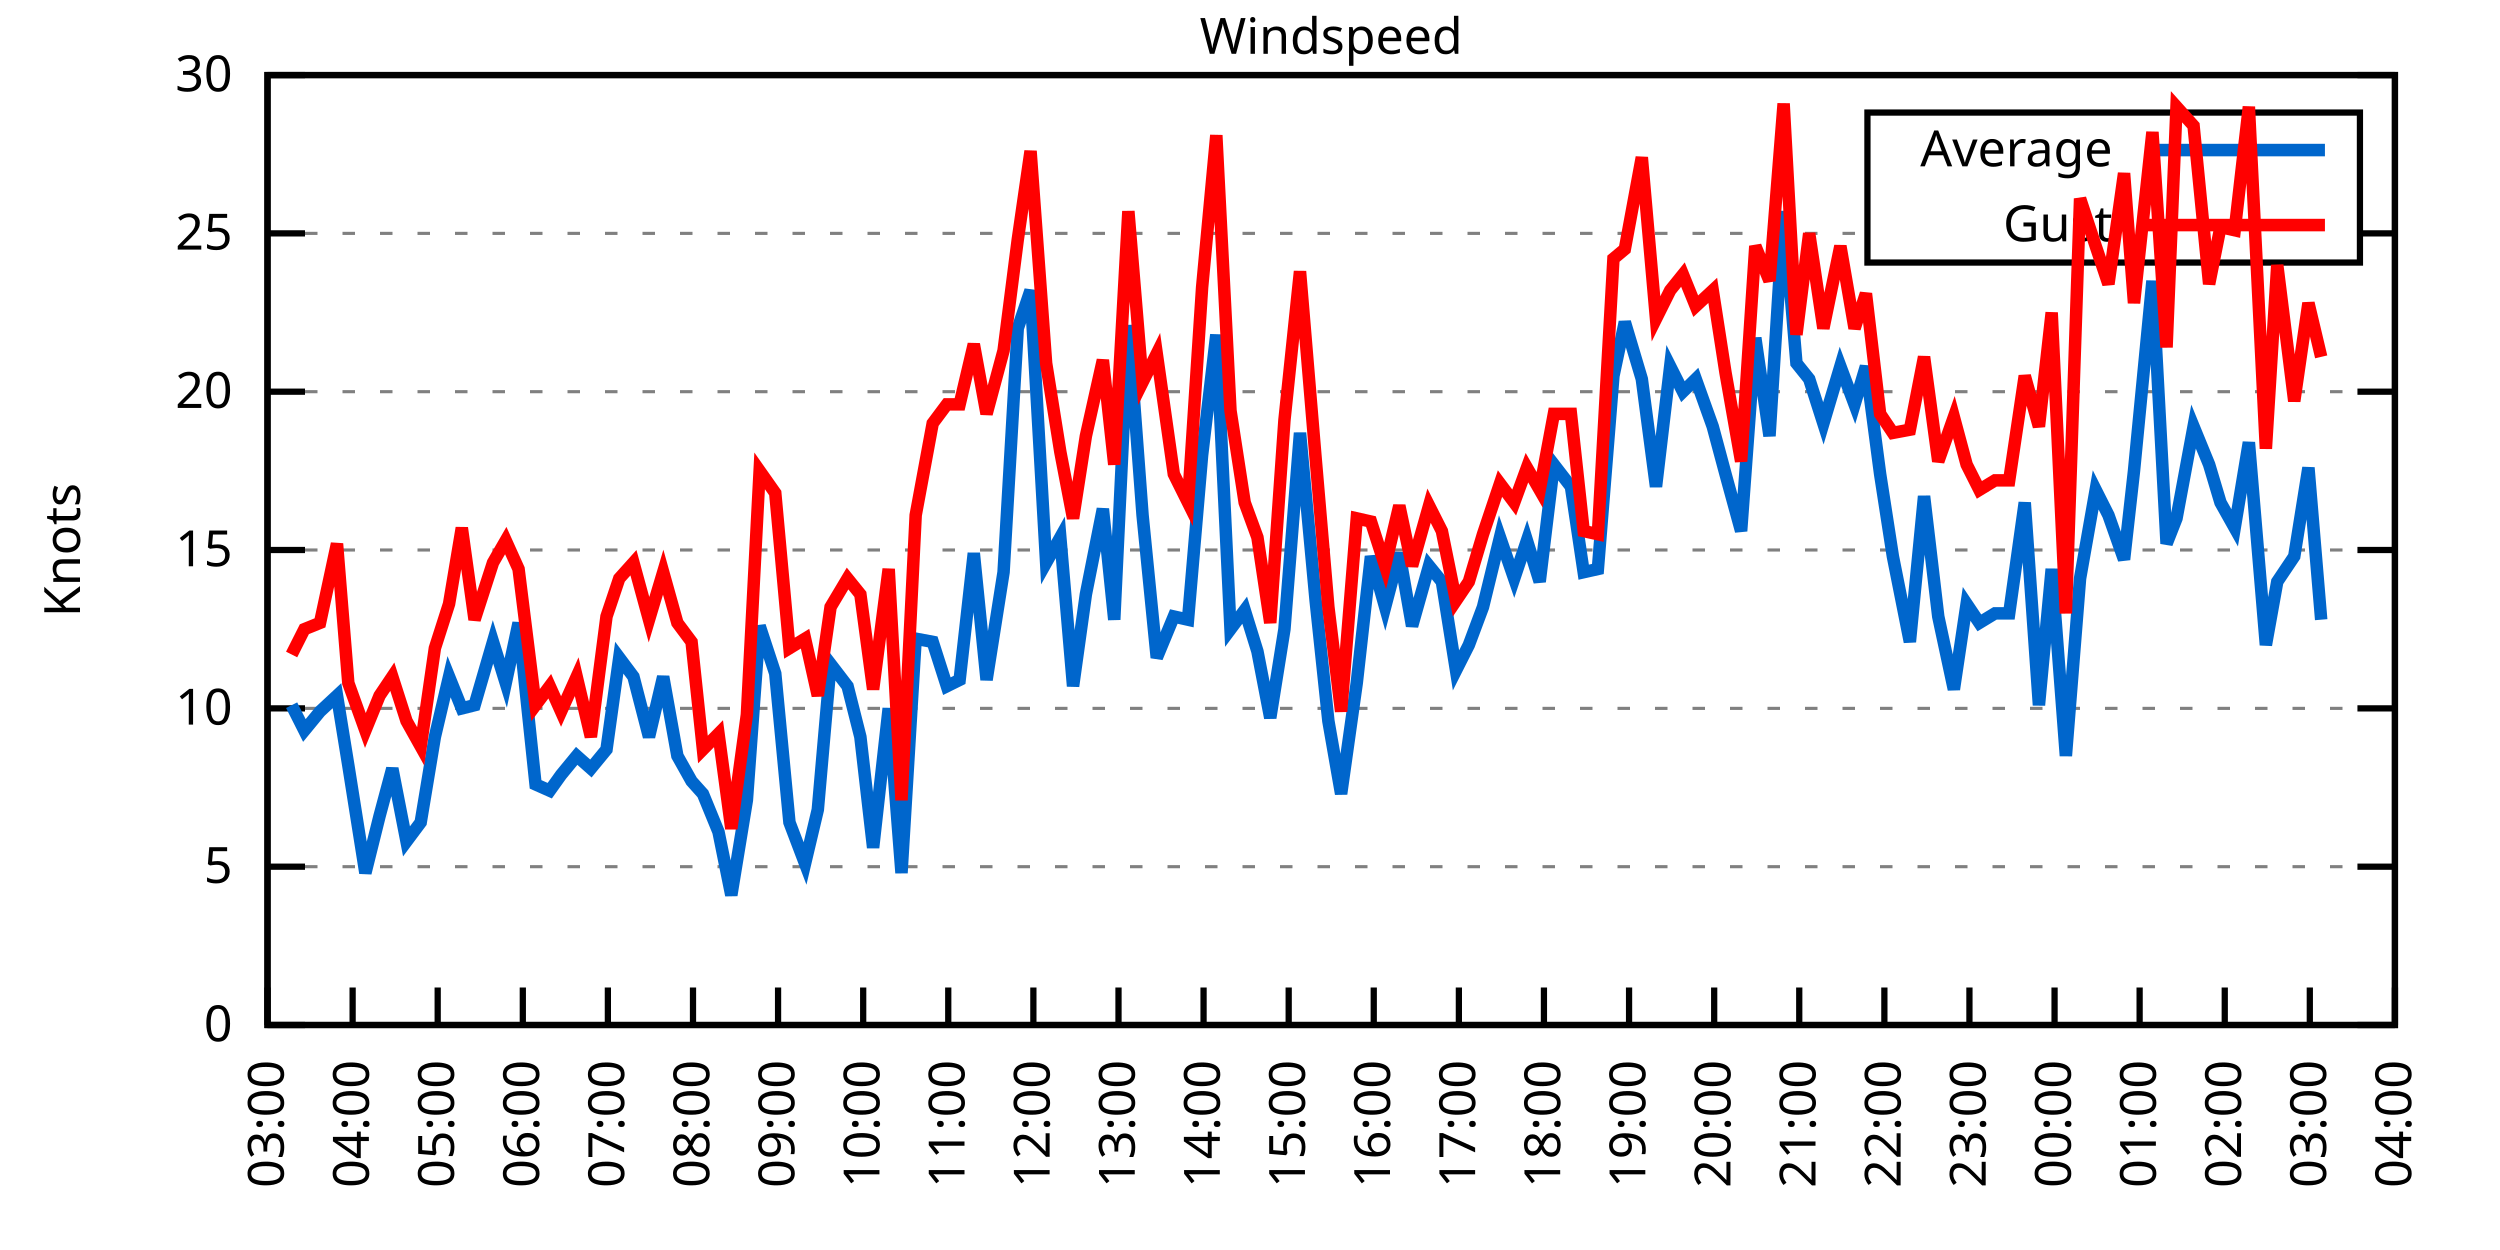
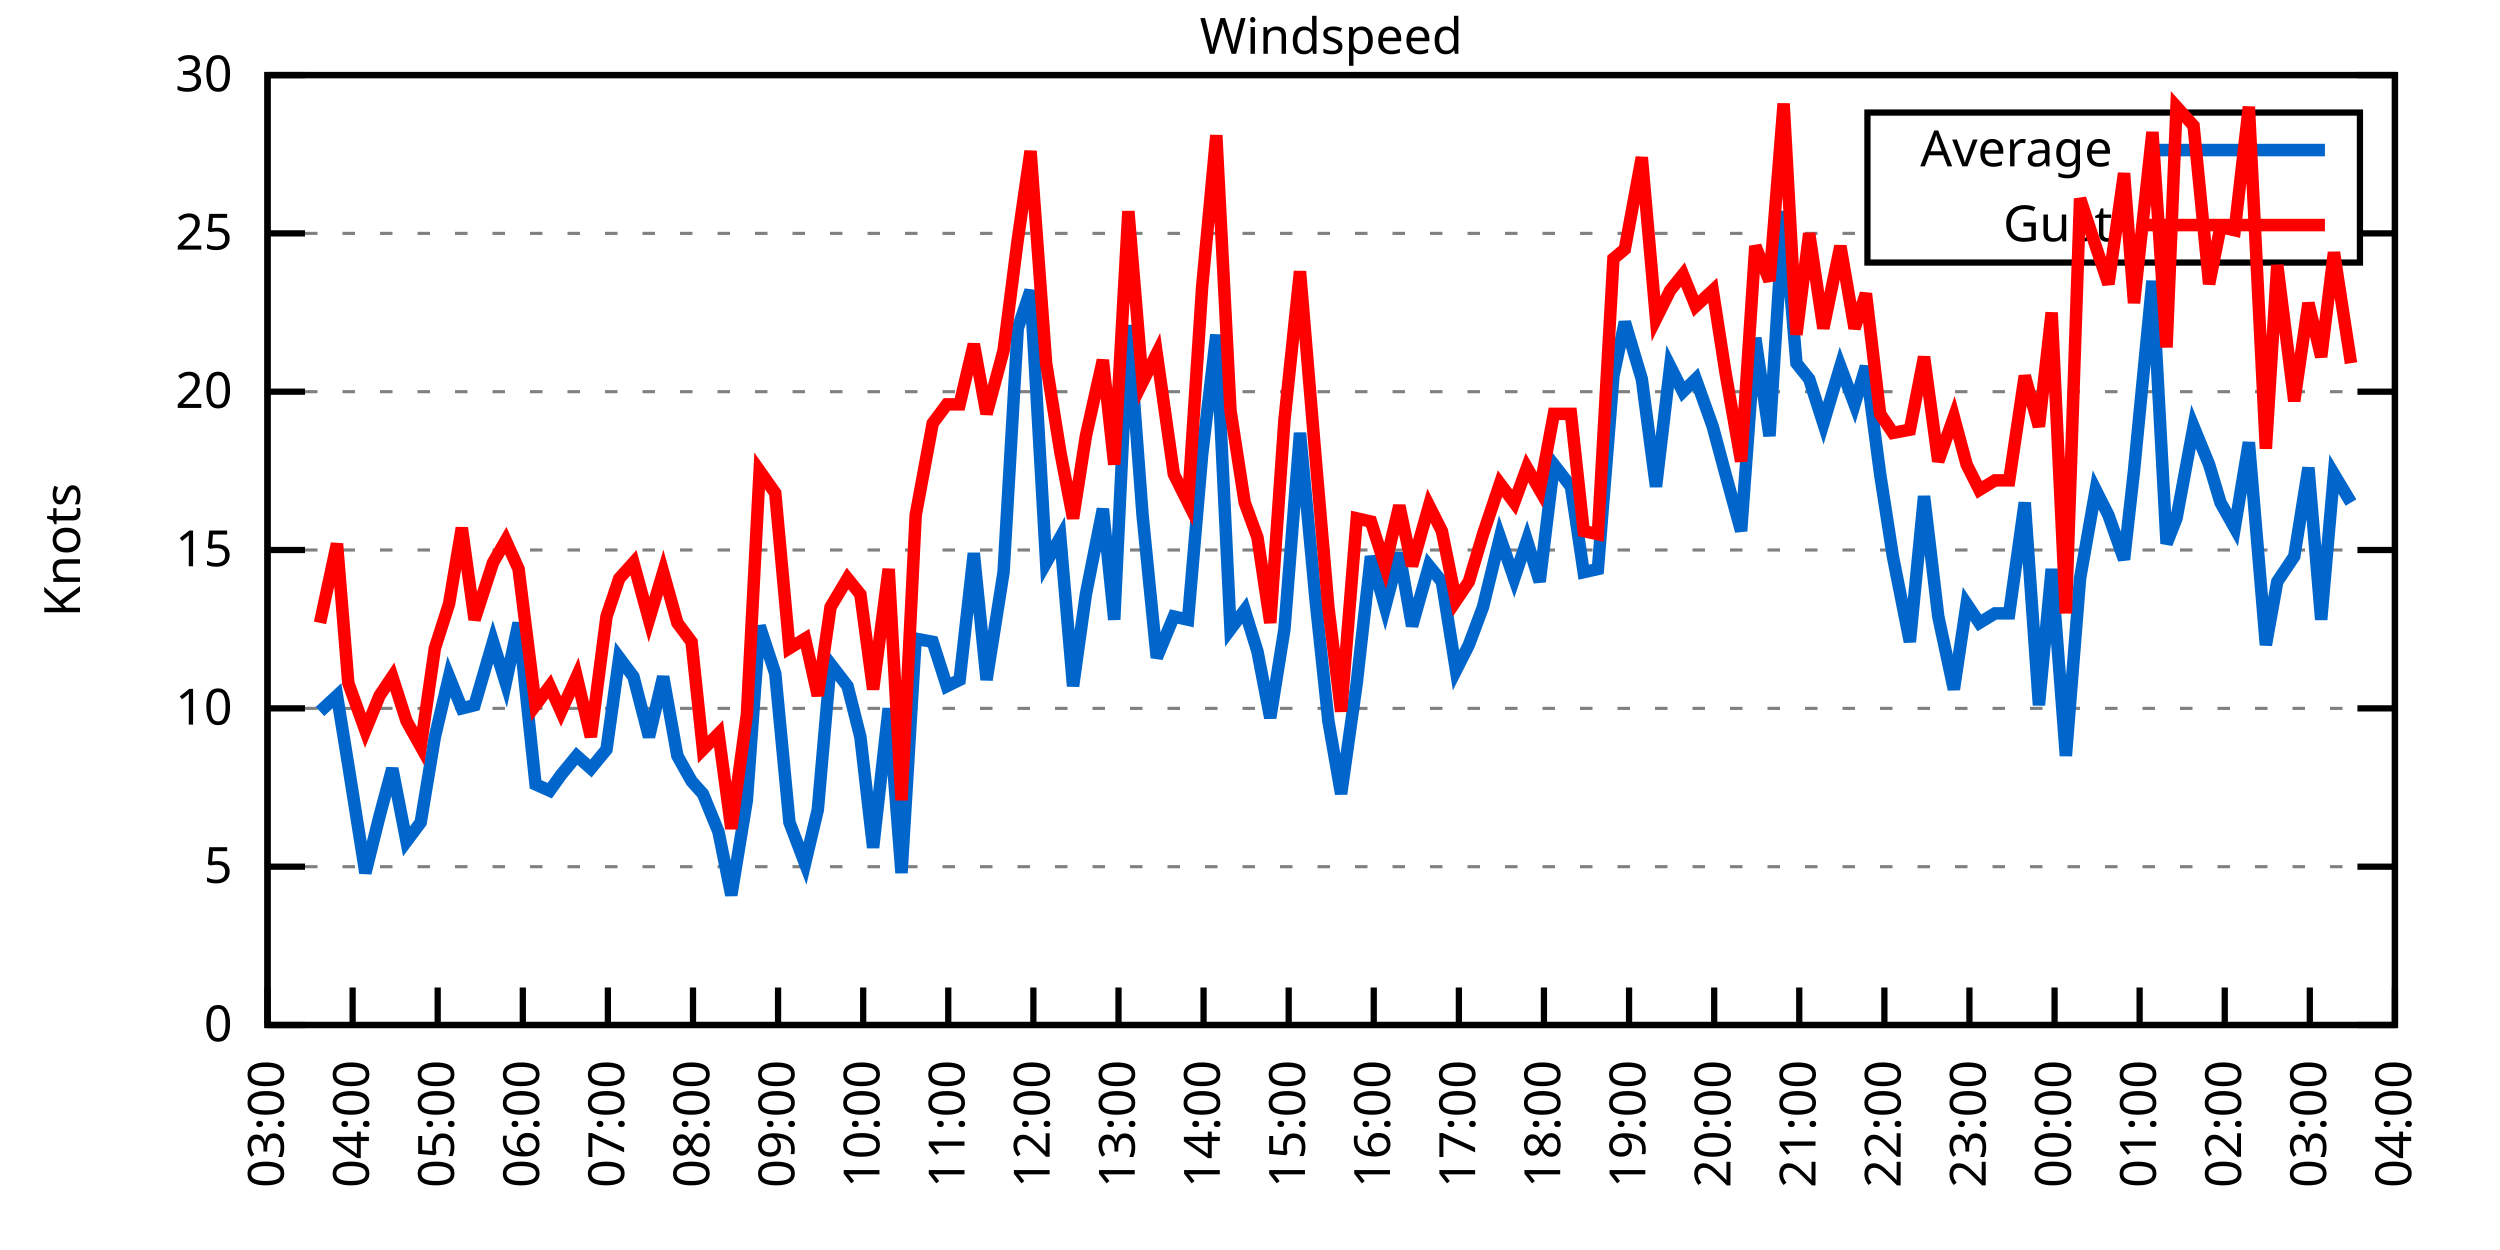
<svg xmlns="http://www.w3.org/2000/svg" xmlns:xlink="http://www.w3.org/1999/xlink" width="400" height="200" viewBox="0 0 400 200">
  <g id="gnuplot_canvas">
    <rect x="0" y="0" width="400" height="200" fill="none" />
    <defs>
      <circle id="gpDot" r="0.5" stroke-width="0.5" stroke="currentColor" />
      <path id="gpPt0" stroke-width="0.333" stroke="currentColor" d="M-1,0 h2 M0,-1 v2" />
      <path id="gpPt1" stroke-width="0.333" stroke="currentColor" d="M-1,-1 L1,1 M1,-1 L-1,1" />
      <path id="gpPt2" stroke-width="0.333" stroke="currentColor" d="M-1,0 L1,0 M0,-1 L0,1 M-1,-1 L1,1 M-1,1 L1,-1" />
      <rect id="gpPt3" stroke-width="0.333" stroke="currentColor" x="-1" y="-1" width="2" height="2" />
      <rect id="gpPt4" stroke-width="0.333" stroke="currentColor" fill="currentColor" x="-1" y="-1" width="2" height="2" />
      <circle id="gpPt5" stroke-width="0.333" stroke="currentColor" cx="0" cy="0" r="1" />
      <use xlink:href="#gpPt5" id="gpPt6" fill="currentColor" stroke="none" />
      <path id="gpPt7" stroke-width="0.333" stroke="currentColor" d="M0,-1.33 L-1.33,0.67 L1.33,0.67 z" />
      <use xlink:href="#gpPt7" id="gpPt8" fill="currentColor" stroke="none" />
      <use xlink:href="#gpPt7" id="gpPt9" stroke="currentColor" transform="rotate(180)" />
      <use xlink:href="#gpPt9" id="gpPt10" fill="currentColor" stroke="none" />
      <use xlink:href="#gpPt3" id="gpPt11" stroke="currentColor" transform="rotate(45)" />
      <use xlink:href="#gpPt11" id="gpPt12" fill="currentColor" stroke="none" />
      <path id="gpPt13" stroke-width="0.333" stroke="currentColor" d="M0,1.330 L1.265,0.411 L0.782,-1.067 L-0.782,-1.076 L-1.265,0.411 z" />
      <use xlink:href="#gpPt13" id="gpPt14" fill="currentColor" stroke="none" />
      <filter id="textbox" filterUnits="objectBoundingBox" x="0" y="0" height="1" width="1">
        <feFlood flood-color="white" flood-opacity="1" result="bgnd" />
        <feComposite in="SourceGraphic" in2="bgnd" operator="atop" />
      </filter>
      <filter id="greybox" filterUnits="objectBoundingBox" x="0" y="0" height="1" width="1">
        <feFlood flood-color="lightgrey" flood-opacity="1" result="grey" />
        <feComposite in="SourceGraphic" in2="grey" operator="atop" />
      </filter>
    </defs>
    <g fill="none" color="white" stroke="currentColor" stroke-width="1.00" stroke-linecap="butt" stroke-linejoin="miter">
</g>
    <g fill="none" color="black" stroke="currentColor" stroke-width="1.00" stroke-linecap="butt" stroke-linejoin="miter">
      <g stroke="none" shape-rendering="crispEdges">
        <polygon fill="rgb(255, 255, 255)" points="42.80,164.00 383.18,164.00 383.18,12.02 42.80,12.02 " />
      </g>
    </g>
    <g fill="none" color="black" stroke="currentColor" stroke-width="1.00" stroke-linecap="butt" stroke-linejoin="miter">
</g>
    <g fill="none" color="black" stroke="black" stroke-width="0.50" stroke-linecap="butt" stroke-linejoin="miter">
</g>
    <g fill="none" color="gray" stroke="currentColor" stroke-width="0.50" stroke-linecap="butt" stroke-linejoin="miter">
      <path stroke="gray" stroke-dasharray="2,4" class="gridline" d="M42.80,164.00 L383.19,164.00  " />
    </g>
    <g fill="none" color="gray" stroke="gray" stroke-width="1.00" stroke-linecap="butt" stroke-linejoin="miter">
</g>
    <g fill="none" color="black" stroke="currentColor" stroke-width="1.00" stroke-linecap="butt" stroke-linejoin="miter">
      <path stroke="black" d="M42.80,164.00 L48.80,164.00 M383.19,164.00 L377.19,164.00  " />
      <g transform="translate(37.20,166.60)" stroke="none" fill="black" font-family="Sans" font-size="8.00" text-anchor="end">
        <text>
          <tspan font-family="Sans"> 0</tspan>
        </text>
      </g>
    </g>
    <g fill="none" color="black" stroke="currentColor" stroke-width="1.00" stroke-linecap="butt" stroke-linejoin="miter">
</g>
    <g fill="none" color="black" stroke="black" stroke-width="0.50" stroke-linecap="butt" stroke-linejoin="miter">
</g>
    <g fill="none" color="gray" stroke="currentColor" stroke-width="0.50" stroke-linecap="butt" stroke-linejoin="miter">
      <path stroke="gray" stroke-dasharray="2,4" class="gridline" d="M42.80,138.67 L383.19,138.67  " />
    </g>
    <g fill="none" color="gray" stroke="gray" stroke-width="1.00" stroke-linecap="butt" stroke-linejoin="miter">
</g>
    <g fill="none" color="black" stroke="currentColor" stroke-width="1.00" stroke-linecap="butt" stroke-linejoin="miter">
      <path stroke="black" d="M42.80,138.67 L48.80,138.67 M383.19,138.67 L377.19,138.67  " />
      <g transform="translate(37.20,141.27)" stroke="none" fill="black" font-family="Sans" font-size="8.00" text-anchor="end">
        <text>
          <tspan font-family="Sans"> 5</tspan>
        </text>
      </g>
    </g>
    <g fill="none" color="black" stroke="currentColor" stroke-width="1.00" stroke-linecap="butt" stroke-linejoin="miter">
</g>
    <g fill="none" color="black" stroke="black" stroke-width="0.50" stroke-linecap="butt" stroke-linejoin="miter">
</g>
    <g fill="none" color="gray" stroke="currentColor" stroke-width="0.50" stroke-linecap="butt" stroke-linejoin="miter">
      <path stroke="gray" stroke-dasharray="2,4" class="gridline" d="M42.80,113.34 L383.19,113.34  " />
    </g>
    <g fill="none" color="gray" stroke="gray" stroke-width="1.00" stroke-linecap="butt" stroke-linejoin="miter">
</g>
    <g fill="none" color="black" stroke="currentColor" stroke-width="1.00" stroke-linecap="butt" stroke-linejoin="miter">
      <path stroke="black" d="M42.80,113.34 L48.80,113.34 M383.19,113.34 L377.19,113.34  " />
      <g transform="translate(37.20,115.94)" stroke="none" fill="black" font-family="Sans" font-size="8.00" text-anchor="end">
        <text>
          <tspan font-family="Sans"> 10</tspan>
        </text>
      </g>
    </g>
    <g fill="none" color="black" stroke="currentColor" stroke-width="1.00" stroke-linecap="butt" stroke-linejoin="miter">
</g>
    <g fill="none" color="black" stroke="black" stroke-width="0.50" stroke-linecap="butt" stroke-linejoin="miter">
</g>
    <g fill="none" color="gray" stroke="currentColor" stroke-width="0.50" stroke-linecap="butt" stroke-linejoin="miter">
      <path stroke="gray" stroke-dasharray="2,4" class="gridline" d="M42.80,88.00 L383.19,88.00  " />
    </g>
    <g fill="none" color="gray" stroke="gray" stroke-width="1.00" stroke-linecap="butt" stroke-linejoin="miter">
</g>
    <g fill="none" color="black" stroke="currentColor" stroke-width="1.00" stroke-linecap="butt" stroke-linejoin="miter">
      <path stroke="black" d="M42.80,88.00 L48.80,88.00 M383.19,88.00 L377.19,88.00  " />
      <g transform="translate(37.20,90.60)" stroke="none" fill="black" font-family="Sans" font-size="8.00" text-anchor="end">
        <text>
          <tspan font-family="Sans"> 15</tspan>
        </text>
      </g>
    </g>
    <g fill="none" color="black" stroke="currentColor" stroke-width="1.00" stroke-linecap="butt" stroke-linejoin="miter">
</g>
    <g fill="none" color="black" stroke="black" stroke-width="0.50" stroke-linecap="butt" stroke-linejoin="miter">
</g>
    <g fill="none" color="gray" stroke="currentColor" stroke-width="0.50" stroke-linecap="butt" stroke-linejoin="miter">
      <path stroke="gray" stroke-dasharray="2,4" class="gridline" d="M42.80,62.67 L383.19,62.67  " />
    </g>
    <g fill="none" color="gray" stroke="gray" stroke-width="1.00" stroke-linecap="butt" stroke-linejoin="miter">
</g>
    <g fill="none" color="black" stroke="currentColor" stroke-width="1.00" stroke-linecap="butt" stroke-linejoin="miter">
      <path stroke="black" d="M42.80,62.67 L48.80,62.67 M383.19,62.67 L377.19,62.67  " />
      <g transform="translate(37.20,65.27)" stroke="none" fill="black" font-family="Sans" font-size="8.00" text-anchor="end">
        <text>
          <tspan font-family="Sans"> 20</tspan>
        </text>
      </g>
    </g>
    <g fill="none" color="black" stroke="currentColor" stroke-width="1.00" stroke-linecap="butt" stroke-linejoin="miter">
</g>
    <g fill="none" color="black" stroke="black" stroke-width="0.50" stroke-linecap="butt" stroke-linejoin="miter">
</g>
    <g fill="none" color="gray" stroke="currentColor" stroke-width="0.50" stroke-linecap="butt" stroke-linejoin="miter">
      <path stroke="gray" stroke-dasharray="2,4" class="gridline" d="M42.80,37.34 L298.79,37.34 M377.59,37.34 L383.19,37.34  " />
    </g>
    <g fill="none" color="gray" stroke="gray" stroke-width="1.00" stroke-linecap="butt" stroke-linejoin="miter">
</g>
    <g fill="none" color="black" stroke="currentColor" stroke-width="1.00" stroke-linecap="butt" stroke-linejoin="miter">
      <path stroke="black" d="M42.80,37.34 L48.80,37.34 M383.19,37.34 L377.19,37.34  " />
      <g transform="translate(37.20,39.94)" stroke="none" fill="black" font-family="Sans" font-size="8.00" text-anchor="end">
        <text>
          <tspan font-family="Sans"> 25</tspan>
        </text>
      </g>
    </g>
    <g fill="none" color="black" stroke="currentColor" stroke-width="1.00" stroke-linecap="butt" stroke-linejoin="miter">
</g>
    <g fill="none" color="black" stroke="black" stroke-width="0.50" stroke-linecap="butt" stroke-linejoin="miter">
</g>
    <g fill="none" color="gray" stroke="currentColor" stroke-width="0.50" stroke-linecap="butt" stroke-linejoin="miter">
      <path stroke="gray" stroke-dasharray="2,4" class="gridline" d="M42.80,12.01 L383.19,12.01  " />
    </g>
    <g fill="none" color="gray" stroke="gray" stroke-width="1.00" stroke-linecap="butt" stroke-linejoin="miter">
</g>
    <g fill="none" color="black" stroke="currentColor" stroke-width="1.00" stroke-linecap="butt" stroke-linejoin="miter">
      <path stroke="black" d="M42.80,12.01 L48.80,12.01 M383.19,12.01 L377.19,12.01  " />
      <g transform="translate(37.20,14.61)" stroke="none" fill="black" font-family="Sans" font-size="8.00" text-anchor="end">
        <text>
          <tspan font-family="Sans"> 30</tspan>
        </text>
      </g>
    </g>
    <g fill="none" color="black" stroke="currentColor" stroke-width="1.00" stroke-linecap="butt" stroke-linejoin="miter">
      <path stroke="black" d="M42.80,164.00 L42.80,158.00  " />
      <g transform="translate(45.40,169.60) rotate(270.00)" stroke="none" fill="black" font-family="Sans" font-size="8.00" text-anchor="end">
        <text>
          <tspan font-family="Sans">03:00</tspan>
        </text>
      </g>
    </g>
    <g fill="none" color="black" stroke="currentColor" stroke-width="1.00" stroke-linecap="butt" stroke-linejoin="miter">
      <path stroke="black" d="M56.42,164.00 L56.42,158.00  " />
      <g transform="translate(59.02,169.60) rotate(270.00)" stroke="none" fill="black" font-family="Sans" font-size="8.00" text-anchor="end">
        <text>
          <tspan font-family="Sans">04:00</tspan>
        </text>
      </g>
    </g>
    <g fill="none" color="black" stroke="currentColor" stroke-width="1.00" stroke-linecap="butt" stroke-linejoin="miter">
      <path stroke="black" d="M70.03,164.00 L70.03,158.00  " />
      <g transform="translate(72.63,169.60) rotate(270.00)" stroke="none" fill="black" font-family="Sans" font-size="8.00" text-anchor="end">
        <text>
          <tspan font-family="Sans">05:00</tspan>
        </text>
      </g>
    </g>
    <g fill="none" color="black" stroke="currentColor" stroke-width="1.00" stroke-linecap="butt" stroke-linejoin="miter">
      <path stroke="black" d="M83.65,164.00 L83.65,158.00  " />
      <g transform="translate(86.25,169.60) rotate(270.00)" stroke="none" fill="black" font-family="Sans" font-size="8.00" text-anchor="end">
        <text>
          <tspan font-family="Sans">06:00</tspan>
        </text>
      </g>
    </g>
    <g fill="none" color="black" stroke="currentColor" stroke-width="1.00" stroke-linecap="butt" stroke-linejoin="miter">
      <path stroke="black" d="M97.26,164.00 L97.26,158.00  " />
      <g transform="translate(99.86,169.60) rotate(270.00)" stroke="none" fill="black" font-family="Sans" font-size="8.00" text-anchor="end">
        <text>
          <tspan font-family="Sans">07:00</tspan>
        </text>
      </g>
    </g>
    <g fill="none" color="black" stroke="currentColor" stroke-width="1.00" stroke-linecap="butt" stroke-linejoin="miter">
      <path stroke="black" d="M110.88,164.00 L110.88,158.00  " />
      <g transform="translate(113.48,169.60) rotate(270.00)" stroke="none" fill="black" font-family="Sans" font-size="8.00" text-anchor="end">
        <text>
          <tspan font-family="Sans">08:00</tspan>
        </text>
      </g>
    </g>
    <g fill="none" color="black" stroke="currentColor" stroke-width="1.00" stroke-linecap="butt" stroke-linejoin="miter">
      <path stroke="black" d="M124.49,164.00 L124.49,158.00  " />
      <g transform="translate(127.09,169.60) rotate(270.00)" stroke="none" fill="black" font-family="Sans" font-size="8.00" text-anchor="end">
        <text>
          <tspan font-family="Sans">09:00</tspan>
        </text>
      </g>
    </g>
    <g fill="none" color="black" stroke="currentColor" stroke-width="1.00" stroke-linecap="butt" stroke-linejoin="miter">
      <path stroke="black" d="M138.11,164.00 L138.11,158.00  " />
      <g transform="translate(140.71,169.60) rotate(270.00)" stroke="none" fill="black" font-family="Sans" font-size="8.00" text-anchor="end">
        <text>
          <tspan font-family="Sans">10:00</tspan>
        </text>
      </g>
    </g>
    <g fill="none" color="black" stroke="currentColor" stroke-width="1.00" stroke-linecap="butt" stroke-linejoin="miter">
      <path stroke="black" d="M151.72,164.00 L151.72,158.00  " />
      <g transform="translate(154.32,169.60) rotate(270.00)" stroke="none" fill="black" font-family="Sans" font-size="8.00" text-anchor="end">
        <text>
          <tspan font-family="Sans">11:00</tspan>
        </text>
      </g>
    </g>
    <g fill="none" color="black" stroke="currentColor" stroke-width="1.00" stroke-linecap="butt" stroke-linejoin="miter">
      <path stroke="black" d="M165.34,164.00 L165.34,158.00  " />
      <g transform="translate(167.94,169.60) rotate(270.00)" stroke="none" fill="black" font-family="Sans" font-size="8.00" text-anchor="end">
        <text>
          <tspan font-family="Sans">12:00</tspan>
        </text>
      </g>
    </g>
    <g fill="none" color="black" stroke="currentColor" stroke-width="1.00" stroke-linecap="butt" stroke-linejoin="miter">
      <path stroke="black" d="M178.96,164.00 L178.96,158.00  " />
      <g transform="translate(181.56,169.60) rotate(270.00)" stroke="none" fill="black" font-family="Sans" font-size="8.00" text-anchor="end">
        <text>
          <tspan font-family="Sans">13:00</tspan>
        </text>
      </g>
    </g>
    <g fill="none" color="black" stroke="currentColor" stroke-width="1.00" stroke-linecap="butt" stroke-linejoin="miter">
      <path stroke="black" d="M192.57,164.00 L192.57,158.00  " />
      <g transform="translate(195.17,169.60) rotate(270.00)" stroke="none" fill="black" font-family="Sans" font-size="8.00" text-anchor="end">
        <text>
          <tspan font-family="Sans">14:00</tspan>
        </text>
      </g>
    </g>
    <g fill="none" color="black" stroke="currentColor" stroke-width="1.00" stroke-linecap="butt" stroke-linejoin="miter">
      <path stroke="black" d="M206.19,164.00 L206.19,158.00  " />
      <g transform="translate(208.79,169.60) rotate(270.00)" stroke="none" fill="black" font-family="Sans" font-size="8.00" text-anchor="end">
        <text>
          <tspan font-family="Sans">15:00</tspan>
        </text>
      </g>
    </g>
    <g fill="none" color="black" stroke="currentColor" stroke-width="1.00" stroke-linecap="butt" stroke-linejoin="miter">
      <path stroke="black" d="M219.80,164.00 L219.80,158.00  " />
      <g transform="translate(222.40,169.60) rotate(270.00)" stroke="none" fill="black" font-family="Sans" font-size="8.00" text-anchor="end">
        <text>
          <tspan font-family="Sans">16:00</tspan>
        </text>
      </g>
    </g>
    <g fill="none" color="black" stroke="currentColor" stroke-width="1.00" stroke-linecap="butt" stroke-linejoin="miter">
      <path stroke="black" d="M233.42,164.00 L233.42,158.00  " />
      <g transform="translate(236.02,169.60) rotate(270.00)" stroke="none" fill="black" font-family="Sans" font-size="8.00" text-anchor="end">
        <text>
          <tspan font-family="Sans">17:00</tspan>
        </text>
      </g>
    </g>
    <g fill="none" color="black" stroke="currentColor" stroke-width="1.00" stroke-linecap="butt" stroke-linejoin="miter">
      <path stroke="black" d="M247.03,164.00 L247.03,158.00  " />
      <g transform="translate(249.63,169.60) rotate(270.00)" stroke="none" fill="black" font-family="Sans" font-size="8.00" text-anchor="end">
        <text>
          <tspan font-family="Sans">18:00</tspan>
        </text>
      </g>
    </g>
    <g fill="none" color="black" stroke="currentColor" stroke-width="1.00" stroke-linecap="butt" stroke-linejoin="miter">
      <path stroke="black" d="M260.65,164.00 L260.65,158.00  " />
      <g transform="translate(263.25,169.60) rotate(270.00)" stroke="none" fill="black" font-family="Sans" font-size="8.00" text-anchor="end">
        <text>
          <tspan font-family="Sans">19:00</tspan>
        </text>
      </g>
    </g>
    <g fill="none" color="black" stroke="currentColor" stroke-width="1.00" stroke-linecap="butt" stroke-linejoin="miter">
      <path stroke="black" d="M274.27,164.00 L274.27,158.00  " />
      <g transform="translate(276.87,169.60) rotate(270.00)" stroke="none" fill="black" font-family="Sans" font-size="8.00" text-anchor="end">
        <text>
          <tspan font-family="Sans">20:00</tspan>
        </text>
      </g>
    </g>
    <g fill="none" color="black" stroke="currentColor" stroke-width="1.00" stroke-linecap="butt" stroke-linejoin="miter">
      <path stroke="black" d="M287.88,164.00 L287.88,158.00  " />
      <g transform="translate(290.48,169.60) rotate(270.00)" stroke="none" fill="black" font-family="Sans" font-size="8.00" text-anchor="end">
        <text>
          <tspan font-family="Sans">21:00</tspan>
        </text>
      </g>
    </g>
    <g fill="none" color="black" stroke="currentColor" stroke-width="1.00" stroke-linecap="butt" stroke-linejoin="miter">
      <path stroke="black" d="M301.50,164.00 L301.50,158.00  " />
      <g transform="translate(304.10,169.60) rotate(270.00)" stroke="none" fill="black" font-family="Sans" font-size="8.00" text-anchor="end">
        <text>
          <tspan font-family="Sans">22:00</tspan>
        </text>
      </g>
    </g>
    <g fill="none" color="black" stroke="currentColor" stroke-width="1.00" stroke-linecap="butt" stroke-linejoin="miter">
      <path stroke="black" d="M315.11,164.00 L315.11,158.00  " />
      <g transform="translate(317.71,169.60) rotate(270.00)" stroke="none" fill="black" font-family="Sans" font-size="8.00" text-anchor="end">
        <text>
          <tspan font-family="Sans">23:00</tspan>
        </text>
      </g>
    </g>
    <g fill="none" color="black" stroke="currentColor" stroke-width="1.00" stroke-linecap="butt" stroke-linejoin="miter">
      <path stroke="black" d="M328.73,164.00 L328.73,158.00  " />
      <g transform="translate(331.33,169.60) rotate(270.00)" stroke="none" fill="black" font-family="Sans" font-size="8.00" text-anchor="end">
        <text>
          <tspan font-family="Sans">00:00</tspan>
        </text>
      </g>
    </g>
    <g fill="none" color="black" stroke="currentColor" stroke-width="1.00" stroke-linecap="butt" stroke-linejoin="miter">
      <path stroke="black" d="M342.34,164.00 L342.34,158.00  " />
      <g transform="translate(344.94,169.60) rotate(270.00)" stroke="none" fill="black" font-family="Sans" font-size="8.00" text-anchor="end">
        <text>
          <tspan font-family="Sans">01:00</tspan>
        </text>
      </g>
    </g>
    <g fill="none" color="black" stroke="currentColor" stroke-width="1.00" stroke-linecap="butt" stroke-linejoin="miter">
      <path stroke="black" d="M355.96,164.00 L355.96,158.00  " />
      <g transform="translate(358.56,169.60) rotate(270.00)" stroke="none" fill="black" font-family="Sans" font-size="8.00" text-anchor="end">
        <text>
          <tspan font-family="Sans">02:00</tspan>
        </text>
      </g>
    </g>
    <g fill="none" color="black" stroke="currentColor" stroke-width="1.00" stroke-linecap="butt" stroke-linejoin="miter">
      <path stroke="black" d="M369.57,164.00 L369.57,158.00  " />
      <g transform="translate(372.17,169.60) rotate(270.00)" stroke="none" fill="black" font-family="Sans" font-size="8.00" text-anchor="end">
        <text>
          <tspan font-family="Sans">03:00</tspan>
        </text>
      </g>
    </g>
    <g fill="none" color="black" stroke="currentColor" stroke-width="1.00" stroke-linecap="butt" stroke-linejoin="miter">
      <path stroke="black" d="M383.19,164.00 L383.19,158.00  " />
      <g transform="translate(385.79,169.60) rotate(270.00)" stroke="none" fill="black" font-family="Sans" font-size="8.00" text-anchor="end">
        <text>
          <tspan font-family="Sans">04:00</tspan>
        </text>
      </g>
    </g>
    <g fill="none" color="black" stroke="currentColor" stroke-width="1.00" stroke-linecap="butt" stroke-linejoin="miter">
</g>
    <g fill="none" color="black" stroke="currentColor" stroke-width="1.00" stroke-linecap="butt" stroke-linejoin="miter">
      <path stroke="black" d="M42.80,12.01 L42.80,164.00 L383.19,164.00 L383.19,12.01 L42.80,12.01 Z  " />
    </g>
    <g fill="none" color="black" stroke="currentColor" stroke-width="1.00" stroke-linecap="butt" stroke-linejoin="miter">
</g>
    <g fill="none" color="black" stroke="currentColor" stroke-width="1.00" stroke-linecap="butt" stroke-linejoin="miter">
      <path stroke="black" d="M298.79,42.01 L298.79,18.01 L377.59,18.01 L377.59,42.01 L298.79,42.01 Z  " />
    </g>
    <g id="Windspeed_plot_1">
      <g fill="none" color="white" stroke="black" stroke-width="2.00" stroke-linecap="butt" stroke-linejoin="miter">
</g>
      <g fill="none" color="black" stroke="currentColor" stroke-width="2.00" stroke-linecap="butt" stroke-linejoin="miter">
        <g transform="translate(337.99,26.61)" stroke="none" fill="black" font-family="Sans" font-size="8.00" text-anchor="end">
          <text>
            <tspan font-family="Sans">Average</tspan>
          </text>
        </g>
      </g>
      <g fill="none" color="black" stroke="currentColor" stroke-width="2.00" stroke-linecap="butt" stroke-linejoin="miter">
-         <path stroke="rgb(  0, 102, 204)" d="M343.59,24.01 L371.99,24.01 M46.66,112.83 L48.70,116.88 L51.20,113.84 L53.92,111.31 L55.73,122.46 L58.46,139.68   L60.73,130.56 L62.77,122.96 L65.04,134.62 L67.31,131.58 L69.58,117.90 L71.85,108.27 L73.89,113.34 L75.93,112.83   L78.88,102.70 L80.92,109.28 L82.97,99.66 L85.69,125.50 L87.96,126.51 L89.77,123.98 L92.27,120.94 L94.54,122.96   L97.04,119.92 L99.08,105.23 L101.35,108.27 L103.84,117.90 L106.11,108.27 L108.38,120.94 L110.65,124.99 L112.47,127.02   L114.96,133.10 L117.01,143.23 L119.50,128.03 L121.54,100.16 L124.04,107.76 L126.31,131.58 L128.81,138.16 L130.85,129.55   L132.89,106.24 L135.61,109.79 L137.66,117.90 L139.70,135.63 L142.19,113.34 L144.24,139.68 L146.51,102.19 L149.23,102.70   L151.50,109.79 L153.54,108.78 L155.81,88.51 L157.85,108.78 L160.57,91.55 L162.84,52.54 L164.89,46.46 L167.38,90.03   L169.65,85.98 L171.69,109.79 L173.74,95.10 L176.46,81.42 L178.28,99.15 L180.54,52.03 L182.81,82.43 L185.08,105.23   L187.81,98.64 L190.08,99.15 L192.34,72.81 L194.61,53.55 L196.88,100.67 L199.15,97.63 L201.19,104.22 L203.24,114.86   L205.51,100.67 L208.00,69.26 L210.50,96.11 L212.54,115.36 L214.58,127.02 L217.08,109.28 L219.35,89.02 L221.62,97.12   L223.89,88.51 L225.93,100.16 L228.65,90.54 L230.70,93.07 L232.96,107.26 L235.01,103.20 L237.28,97.12 L240.00,85.98   L242.27,92.56 L244.31,86.49 L246.35,93.07 L248.62,74.33 L251.35,77.87 L253.39,91.55 L255.66,91.04 L258.15,60.14   L259.97,51.53 L262.69,60.65 L264.96,77.87 L267.23,58.62 L269.27,62.67 L271.32,60.65 L274.04,68.25 L276.08,75.85   L278.58,84.97 L280.85,54.06 L283.12,69.77 L285.38,33.80 L287.43,58.11 L289.47,60.65 L291.74,67.74 L294.46,58.62   L296.73,64.70 L298.55,58.62 L300.82,75.85 L302.86,89.02 L305.58,102.70 L307.85,79.39 L310.12,98.64 L312.62,110.30   L314.66,96.62 L316.70,99.66 L319.20,98.14 L321.47,98.14 L323.96,80.41 L326.23,112.83 L328.27,91.04 L330.54,120.94   L332.81,92.56 L335.31,78.38 L337.35,82.43 L339.85,89.52 L341.44,75.34 L344.39,44.94 L346.65,86.99 L348.24,82.94   L350.97,68.25 L353.46,74.33 L355.28,80.41 L357.55,84.46 L359.82,70.78 L362.54,103.20 L364.36,93.07 L367.08,89.02   L369.35,74.83 L371.39,99.15  " />
+         <path stroke="rgb(  0, 102, 204)" d="M343.59,24.01 L371.99,24.01 M51.20,113.84 L53.92,111.31 L55.73,122.46 L58.46,139.68 L60.73,130.56 L62.77,122.96   L65.04,134.62 L67.31,131.58 L69.58,117.90 L71.85,108.27 L73.89,113.34 L75.93,112.83 L78.88,102.70 L80.92,109.28   L82.97,99.66 L85.69,125.50 L87.96,126.51 L89.77,123.98 L92.27,120.94 L94.54,122.96 L97.04,119.92 L99.08,105.23   L101.35,108.27 L103.84,117.90 L106.11,108.27 L108.38,120.94 L110.65,124.99 L112.47,127.02 L114.96,133.10 L117.01,143.23   L119.50,128.03 L121.54,100.16 L124.04,107.76 L126.31,131.58 L128.81,138.16 L130.85,129.55 L132.89,106.24 L135.61,109.79   L137.66,117.90 L139.70,135.63 L142.19,113.34 L144.24,139.68 L146.51,102.19 L149.23,102.70 L151.50,109.79 L153.54,108.78   L155.81,88.51 L157.85,108.78 L160.57,91.55 L162.84,52.54 L164.89,46.46 L167.38,90.03 L169.65,85.98 L171.69,109.79   L173.74,95.10 L176.46,81.42 L178.28,99.15 L180.54,52.03 L182.81,82.43 L185.08,105.23 L187.81,98.64 L190.08,99.15   L192.34,72.81 L194.61,53.55 L196.88,100.67 L199.15,97.63 L201.19,104.22 L203.24,114.86 L205.51,100.67 L208.00,69.26   L210.50,96.11 L212.54,115.36 L214.58,127.02 L217.08,109.28 L219.35,89.02 L221.62,97.12 L223.89,88.51 L225.93,100.16   L228.65,90.54 L230.70,93.07 L232.96,107.26 L235.01,103.20 L237.28,97.12 L240.00,85.98 L242.27,92.56 L244.31,86.49   L246.35,93.07 L248.62,74.33 L251.35,77.87 L253.39,91.55 L255.66,91.04 L258.15,60.14 L259.97,51.53 L262.69,60.65   L264.96,77.87 L267.23,58.62 L269.27,62.67 L271.32,60.65 L274.04,68.25 L276.08,75.85 L278.58,84.97 L280.85,54.06   L283.12,69.77 L285.38,33.80 L287.43,58.11 L289.47,60.65 L291.74,67.74 L294.46,58.62 L296.73,64.70 L298.55,58.62   L300.82,75.85 L302.86,89.02 L305.58,102.70 L307.85,79.39 L310.12,98.64 L312.62,110.30 L314.66,96.62 L316.70,99.66   L319.20,98.14 L321.47,98.14 L323.96,80.41 L326.23,112.83 L328.27,91.04 L330.54,120.94 L332.81,92.56 L335.31,78.38   L337.35,82.43 L339.85,89.52 L341.44,75.34 L344.39,44.94 L346.65,86.99 L348.24,82.94 L350.97,68.25 L353.46,74.33   L355.28,80.41 L357.55,84.46 L359.82,70.78 L362.54,103.20 L364.36,93.07 L367.08,89.02 L369.35,74.83 L371.39,99.15   L373.43,75.85 L376.16,80.41  " />
      </g>
    </g>
    <g id="Windspeed_plot_2">
      <g fill="none" color="black" stroke="currentColor" stroke-width="2.00" stroke-linecap="butt" stroke-linejoin="miter">
        <g transform="translate(337.99,38.61)" stroke="none" fill="black" font-family="Sans" font-size="8.00" text-anchor="end">
          <text>
            <tspan font-family="Sans">Gust</tspan>
          </text>
        </g>
      </g>
      <g fill="none" color="black" stroke="currentColor" stroke-width="2.00" stroke-linecap="butt" stroke-linejoin="miter">
-         <path stroke="rgb(255,   0,   0)" d="M343.59,36.01 L371.99,36.01 M46.66,104.72 L48.70,100.67 L51.20,99.66 L53.92,86.99 L55.73,109.28 L58.46,116.88   L60.73,111.31 L62.77,108.27 L65.04,115.36 L67.31,119.42 L69.58,103.71 L71.85,96.62 L73.89,84.46 L75.93,99.15   L78.88,90.03 L80.92,86.49 L82.97,91.04 L85.69,112.83 L87.96,109.79 L89.77,113.84 L92.27,108.27 L94.54,117.90   L97.04,98.64 L99.08,92.56 L101.35,90.03 L103.84,99.15 L106.11,91.55 L108.38,99.66 L110.65,102.70 L112.47,119.92   L114.96,117.39 L117.01,132.59 L119.50,114.35 L121.54,75.34 L124.04,78.89 L126.31,103.71 L128.81,102.19 L130.85,111.31   L132.89,97.12 L135.61,92.56 L137.66,95.10 L139.70,110.30 L142.19,91.04 L144.24,128.03 L146.51,82.43 L149.23,67.74   L151.50,64.70 L153.54,64.70 L155.81,55.07 L157.85,66.22 L160.57,56.09 L162.84,38.35 L164.89,24.17 L167.38,58.11   L169.65,72.30 L171.69,82.94 L173.74,69.77 L176.46,57.61 L178.28,74.33 L180.54,33.80 L182.81,61.15 L185.08,56.59   L187.81,75.85 L190.08,80.41 L192.34,45.95 L194.61,21.64 L196.88,65.71 L199.15,80.41 L201.19,85.98 L203.24,99.66   L205.51,67.23 L208.00,43.42 L210.50,73.31 L212.54,97.12 L214.58,113.84 L217.08,82.94 L219.35,83.45 L221.62,90.54   L223.89,80.91 L225.93,90.54 L228.65,80.91 L230.70,84.97 L232.96,96.11 L235.01,93.07 L237.28,85.47 L240.00,77.37   L242.27,80.41 L244.31,74.83 L246.35,78.38 L248.62,66.22 L251.35,66.22 L253.39,84.97 L255.66,85.47 L258.15,41.39   L259.97,39.87 L262.69,25.18 L264.96,51.02 L267.23,46.46 L269.27,43.93 L271.32,48.99 L274.04,46.46 L276.08,59.63   L278.58,73.82 L280.85,39.37 L283.12,44.94 L285.38,16.57 L287.43,53.55 L289.47,37.34 L291.74,52.54 L294.46,39.37   L296.73,52.54 L298.55,46.97 L300.82,66.22 L302.86,69.26 L305.58,68.75 L307.85,57.10 L310.12,73.82 L312.62,66.73   L314.66,74.33 L316.70,78.38 L319.20,76.86 L321.47,76.86 L323.96,60.14 L326.23,68.25 L328.27,50.01 L330.54,98.14   L332.81,31.77 L335.31,39.37 L337.35,45.45 L339.85,27.72 L341.44,48.49 L344.39,21.13 L346.65,55.58 L348.24,17.08   L350.97,20.12 L353.46,45.45 L355.28,36.33 L357.55,36.84 L359.82,17.08 L362.54,71.79 L364.36,42.41 L367.08,64.19   L369.35,48.49 L371.39,57.10  " />
+         <path stroke="rgb(255,   0,   0)" d="M343.59,36.01 L371.99,36.01 M51.20,99.66 L53.92,86.99 L55.73,109.28 L58.46,116.88 L60.73,111.31 L62.77,108.27   L65.04,115.36 L67.31,119.42 L69.58,103.71 L71.85,96.62 L73.89,84.46 L75.93,99.15 L78.88,90.03 L80.92,86.49   L82.97,91.04 L85.69,112.83 L87.96,109.79 L89.77,113.84 L92.27,108.27 L94.54,117.90 L97.04,98.64 L99.08,92.56   L101.35,90.03 L103.84,99.15 L106.11,91.55 L108.38,99.66 L110.65,102.70 L112.47,119.92 L114.96,117.39 L117.01,132.59   L119.50,114.35 L121.54,75.34 L124.04,78.89 L126.31,103.71 L128.81,102.19 L130.85,111.31 L132.89,97.12 L135.61,92.56   L137.66,95.10 L139.70,110.30 L142.19,91.04 L144.24,128.03 L146.51,82.43 L149.23,67.74 L151.50,64.70 L153.54,64.70   L155.81,55.07 L157.85,66.22 L160.57,56.09 L162.84,38.35 L164.89,24.17 L167.38,58.11 L169.65,72.30 L171.69,82.94   L173.74,69.77 L176.46,57.61 L178.28,74.33 L180.54,33.80 L182.81,61.15 L185.08,56.59 L187.81,75.85 L190.08,80.41   L192.34,45.95 L194.61,21.64 L196.88,65.71 L199.15,80.41 L201.19,85.98 L203.24,99.66 L205.51,67.23 L208.00,43.42   L210.50,73.31 L212.54,97.12 L214.58,113.84 L217.08,82.94 L219.35,83.45 L221.62,90.54 L223.89,80.91 L225.93,90.54   L228.65,80.91 L230.70,84.97 L232.96,96.11 L235.01,93.07 L237.28,85.47 L240.00,77.37 L242.27,80.41 L244.31,74.83   L246.35,78.38 L248.62,66.22 L251.35,66.22 L253.39,84.97 L255.66,85.47 L258.15,41.39 L259.97,39.87 L262.69,25.18   L264.96,51.02 L267.23,46.46 L269.27,43.93 L271.32,48.99 L274.04,46.46 L276.08,59.63 L278.58,73.82 L280.85,39.37   L283.12,44.94 L285.38,16.57 L287.43,53.55 L289.47,37.34 L291.74,52.54 L294.46,39.37 L296.73,52.54 L298.55,46.97   L300.82,66.22 L302.86,69.26 L305.58,68.75 L307.85,57.10 L310.12,73.82 L312.62,66.73 L314.66,74.33 L316.70,78.38   L319.20,76.86 L321.47,76.86 L323.96,60.14 L326.23,68.25 L328.27,50.01 L330.54,98.14 L332.81,31.77 L335.31,39.37   L337.35,45.45 L339.85,27.72 L341.44,48.49 L344.39,21.13 L346.65,55.58 L348.24,17.08 L350.97,20.12 L353.46,45.45   L355.28,36.33 L357.55,36.84 L359.82,17.08 L362.54,71.79 L364.36,42.41 L367.08,64.19 L369.35,48.49 L371.39,57.10   L373.43,40.38 L376.16,58.11  " />
      </g>
    </g>
    <g fill="none" color="black" stroke="currentColor" stroke-width="2.00" stroke-linecap="butt" stroke-linejoin="miter">
</g>
    <g fill="none" color="black" stroke="black" stroke-width="1.00" stroke-linecap="butt" stroke-linejoin="miter">
</g>
    <g fill="none" color="black" stroke="currentColor" stroke-width="1.00" stroke-linecap="butt" stroke-linejoin="miter">
      <path stroke="black" d="M42.80,12.01 L42.80,164.00 L383.19,164.00 L383.19,12.01 L42.80,12.01 Z  " />
      <g transform="translate(12.80,88.01) rotate(270.00)" stroke="none" fill="black" font-family="Sans" font-size="8.00" text-anchor="middle">
        <text>
          <tspan font-family="Sans">Knots</tspan>
        </text>
      </g>
    </g>
    <g fill="none" color="black" stroke="currentColor" stroke-width="1.00" stroke-linecap="butt" stroke-linejoin="miter">
</g>
    <g fill="none" color="black" stroke="currentColor" stroke-width="1.00" stroke-linecap="butt" stroke-linejoin="miter">
      <g transform="translate(212.99,8.61)" stroke="none" fill="black" font-family="Sans" font-size="8.00" text-anchor="middle">
        <text>
          <tspan font-family="Sans">Windspeed</tspan>
        </text>
      </g>
    </g>
    <g fill="none" color="black" stroke="currentColor" stroke-width="1.00" stroke-linecap="butt" stroke-linejoin="miter">
</g>
  </g>
</svg>
